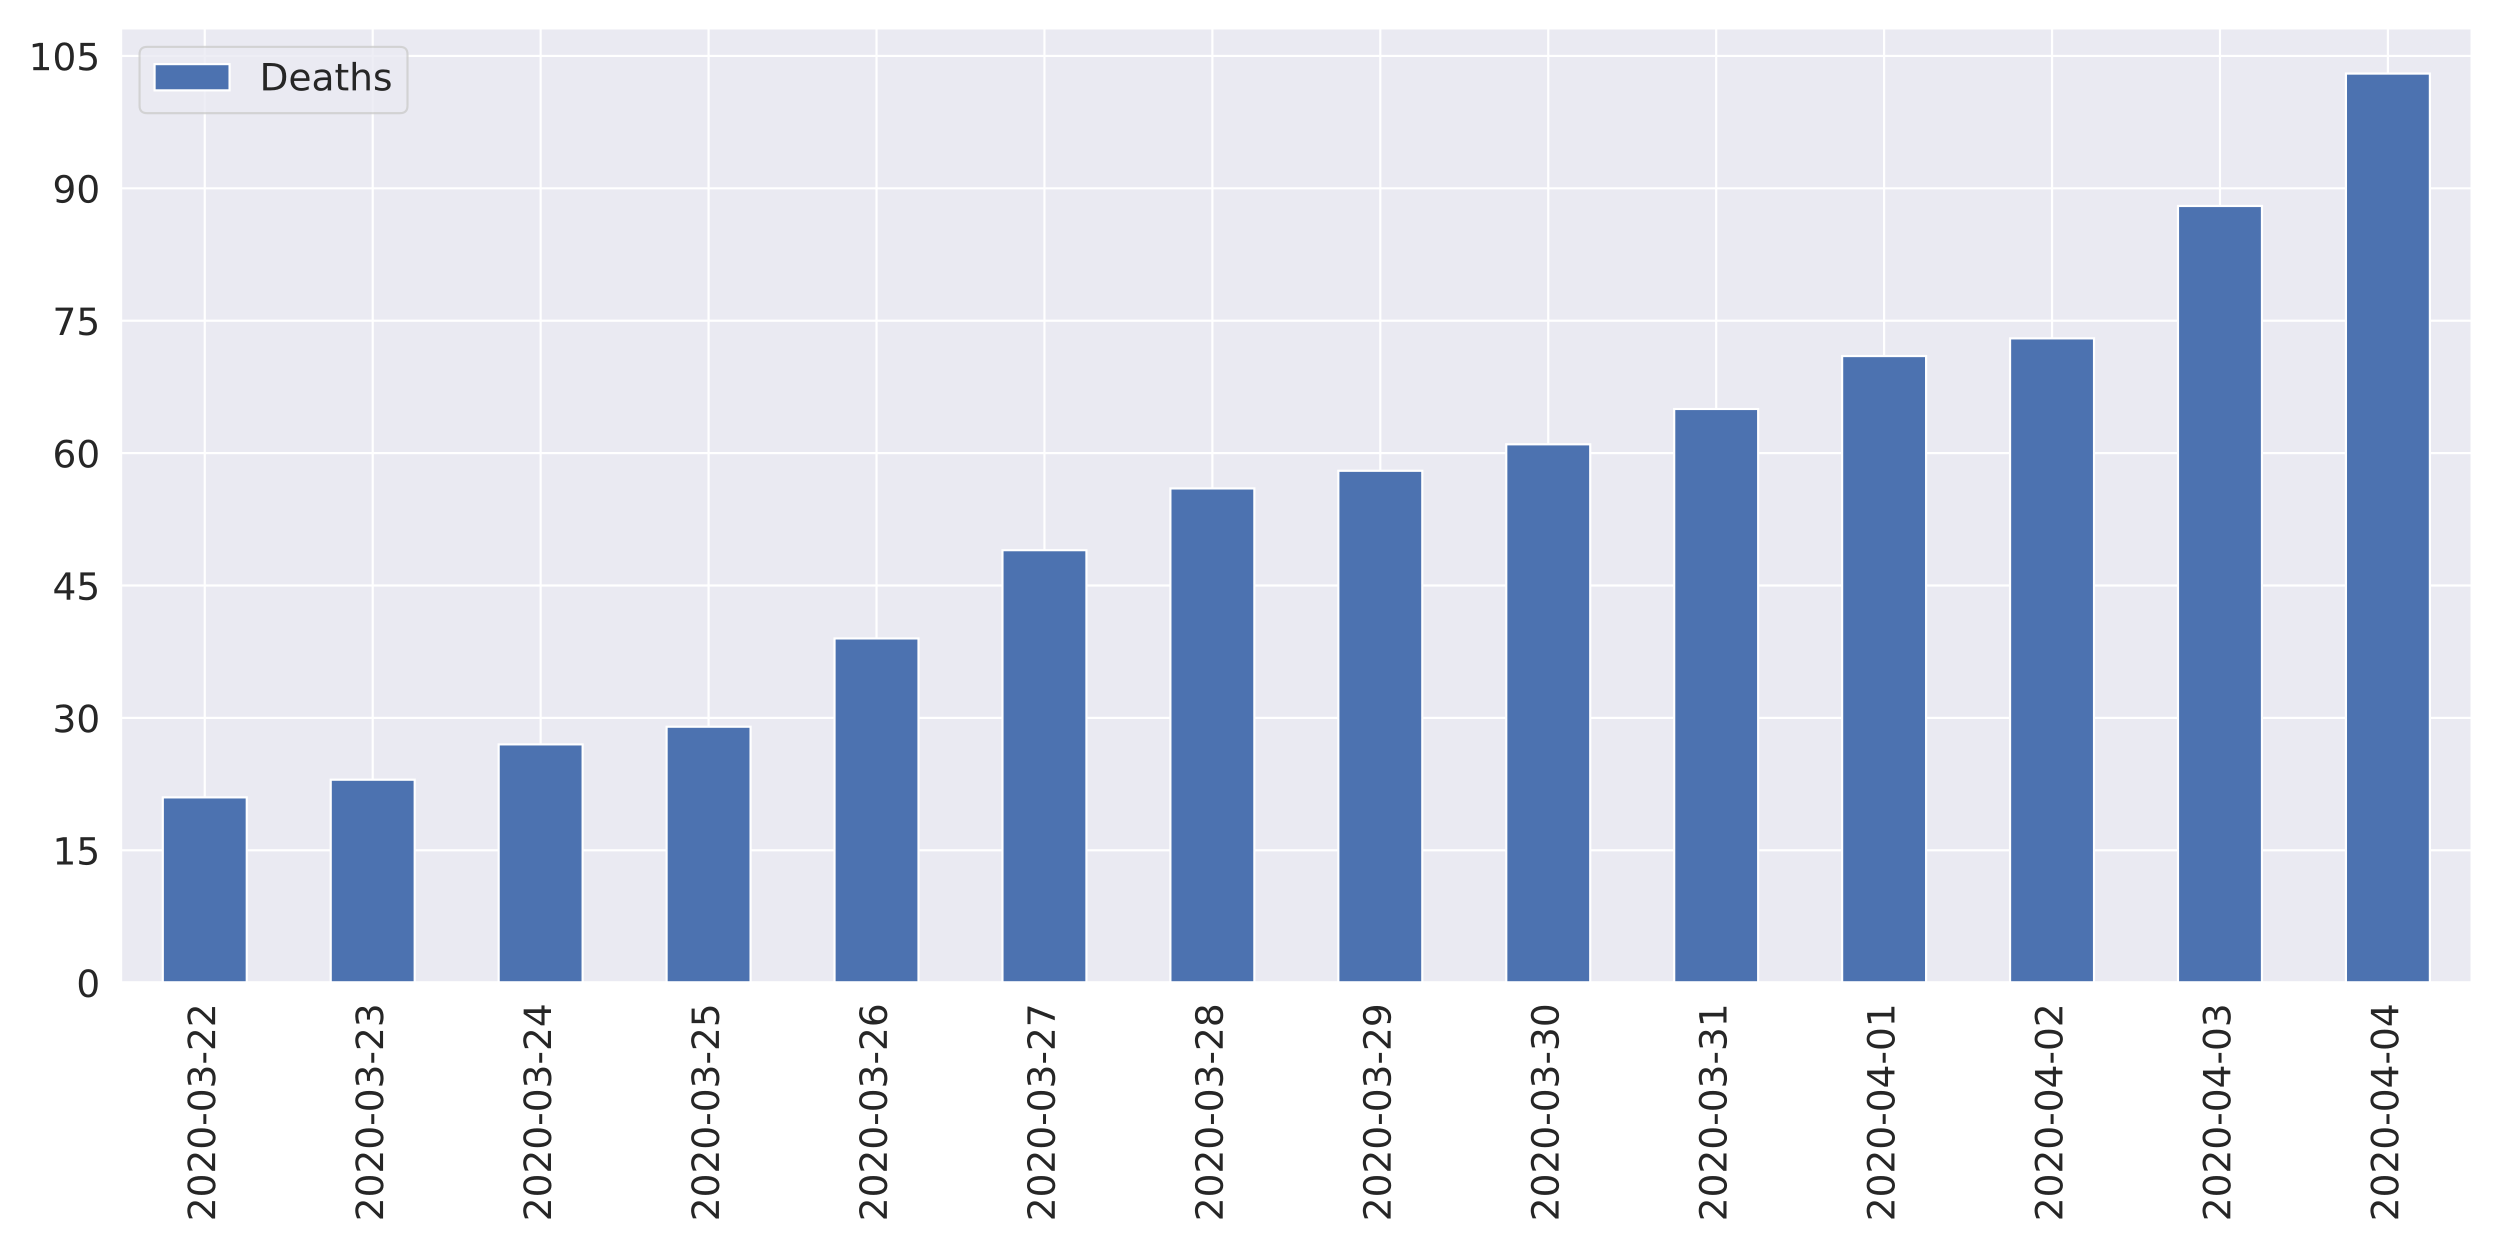
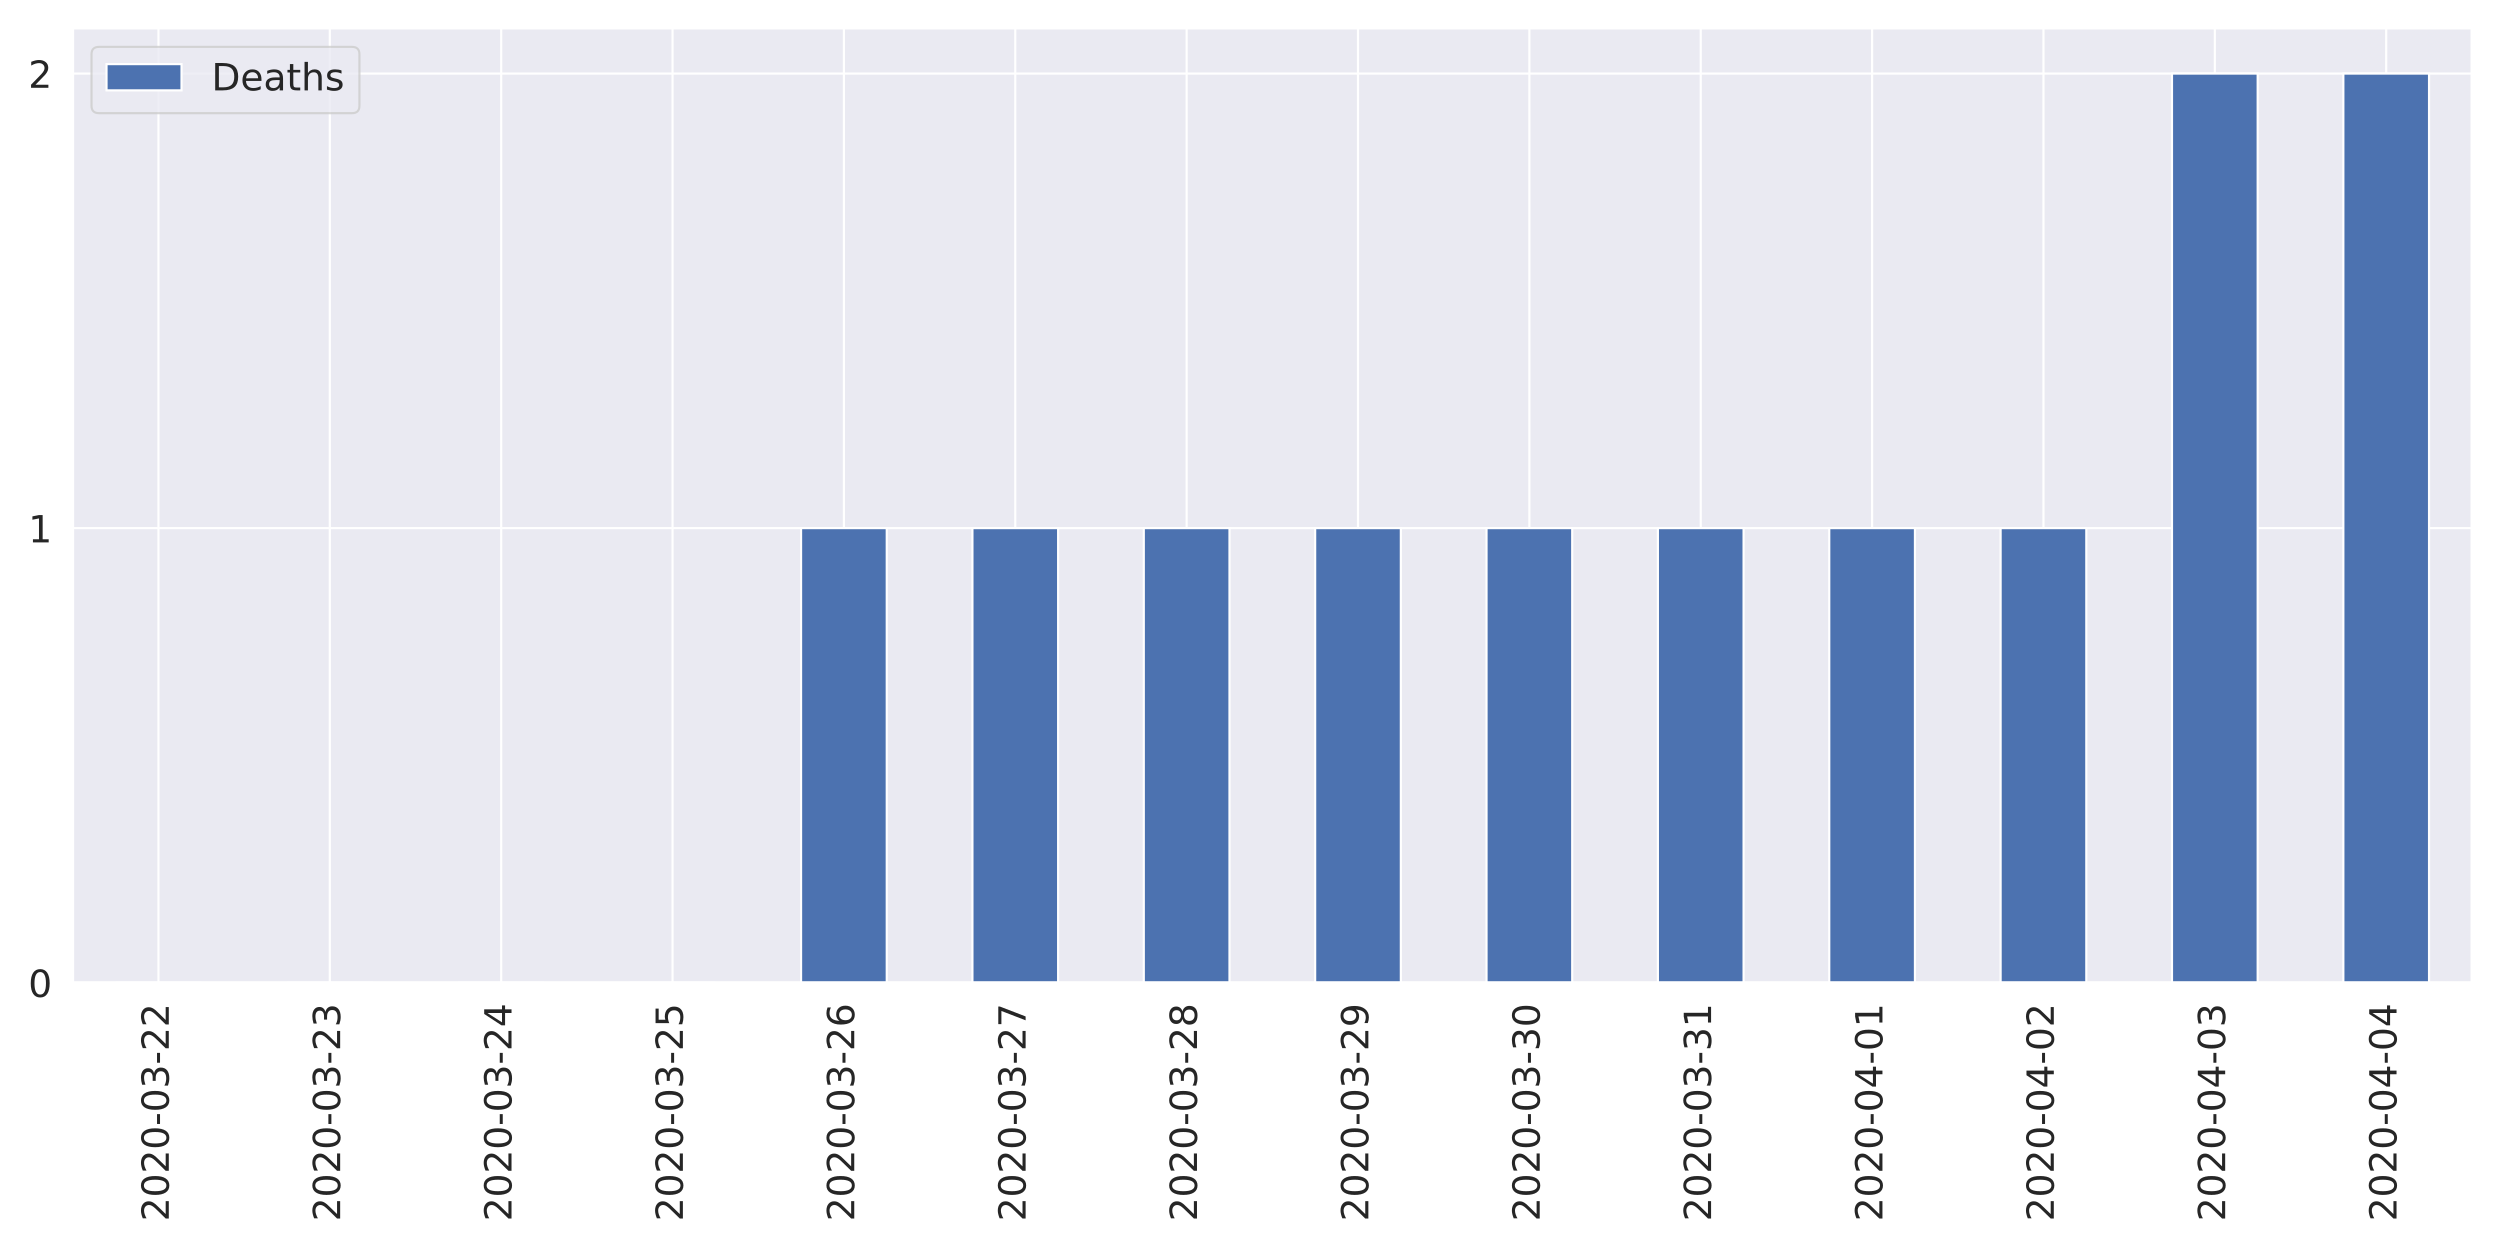
<svg xmlns="http://www.w3.org/2000/svg" xmlns:xlink="http://www.w3.org/1999/xlink" height="576pt" version="1.1" viewBox="0 0 1152 576" width="1152pt">
  <defs>
    <style type="text/css">
*{stroke-linecap:butt;stroke-linejoin:round;}
  </style>
  </defs>
  <g id="figure_1">
    <g id="patch_1">
      <path d="M 0 576  L 1152 576  L 1152 0  L 0 0  z " style="fill:#ffffff;" />
    </g>
    <g id="axes_1">
      <g id="patch_2">
-         <path d="M 55.67 452.83  L 1139.04 452.83  L 1139.04 12.96  L 55.67 12.96  z " style="fill:#eaeaf2;" />
+         <path d="M 33.53 452.83  L 1139.04 452.83  L 1139.04 12.96  L 33.53 12.96  z " style="fill:#eaeaf2;" />
      </g>
      <g id="matplotlib.axis_1">
        <g id="xtick_1">
          <g id="line2d_1">
-             <path clip-path="url(#p32ae984a57)" d="M 94.362 452.83  L 94.362 12.96  " style="fill:none;stroke:#ffffff;stroke-linecap:round;" />
+             <path clip-path="url(#pada38591d6)" d="M 73.013 452.83  L 73.013 12.96  " style="fill:none;stroke:#ffffff;stroke-linecap:round;" />
          </g>
          <g id="text_1">
            <defs>
              <path d="M 19.188 8.297  L 53.609 8.297  L 53.609 0  L 7.328 0  L 7.328 8.297  Q 12.938 14.109 22.625 23.891  Q 32.328 33.688 34.812 36.531  Q 39.547 41.844 41.422 45.531  Q 43.312 49.219 43.312 52.781  Q 43.312 58.594 39.234 62.25  Q 35.156 65.922 28.609 65.922  Q 23.969 65.922 18.812 64.312  Q 13.672 62.703 7.812 59.422  L 7.812 69.391  Q 13.766 71.781 18.938 73  Q 24.125 74.219 28.422 74.219  Q 39.75 74.219 46.484 68.547  Q 53.219 62.891 53.219 53.422  Q 53.219 48.922 51.531 44.891  Q 49.859 40.875 45.406 35.406  Q 44.188 33.984 37.641 27.219  Q 31.109 20.453 19.188 8.297  z " id="DejaVuSans-50" />
              <path d="M 31.781 66.406  Q 24.172 66.406 20.328 58.906  Q 16.5 51.422 16.5 36.375  Q 16.5 21.391 20.328 13.891  Q 24.172 6.391 31.781 6.391  Q 39.453 6.391 43.281 13.891  Q 47.125 21.391 47.125 36.375  Q 47.125 51.422 43.281 58.906  Q 39.453 66.406 31.781 66.406  z M 31.781 74.219  Q 44.047 74.219 50.516 64.516  Q 56.984 54.828 56.984 36.375  Q 56.984 17.969 50.516 8.266  Q 44.047 -1.422 31.781 -1.422  Q 19.531 -1.422 13.062 8.266  Q 6.594 17.969 6.594 36.375  Q 6.594 54.828 13.062 64.516  Q 19.531 74.219 31.781 74.219  z " id="DejaVuSans-48" />
              <path d="M 4.891 31.391  L 31.203 31.391  L 31.203 23.391  L 4.891 23.391  z " id="DejaVuSans-45" />
              <path d="M 40.578 39.312  Q 47.656 37.797 51.625 33  Q 55.609 28.219 55.609 21.188  Q 55.609 10.406 48.188 4.484  Q 40.766 -1.422 27.094 -1.422  Q 22.516 -1.422 17.656 -0.516  Q 12.797 0.391 7.625 2.203  L 7.625 11.719  Q 11.719 9.328 16.594 8.109  Q 21.484 6.891 26.812 6.891  Q 36.078 6.891 40.938 10.547  Q 45.797 14.203 45.797 21.188  Q 45.797 27.641 41.281 31.266  Q 36.766 34.906 28.719 34.906  L 20.219 34.906  L 20.219 43.016  L 29.109 43.016  Q 36.375 43.016 40.234 45.922  Q 44.094 48.828 44.094 54.297  Q 44.094 59.906 40.109 62.906  Q 36.141 65.922 28.719 65.922  Q 24.656 65.922 20.016 65.031  Q 15.375 64.156 9.812 62.312  L 9.812 71.094  Q 15.438 72.656 20.344 73.438  Q 25.25 74.219 29.594 74.219  Q 40.828 74.219 47.359 69.109  Q 53.906 64.016 53.906 55.328  Q 53.906 49.266 50.438 45.094  Q 46.969 40.922 40.578 39.312  z " id="DejaVuSans-51" />
            </defs>
-             <g style="fill:#262626;" transform="translate(99.12999 562.7538)rotate(-90)scale(0.1728 -0.1728)">
+             <g style="fill:#262626;" transform="translate(77.7807 562.7538)rotate(-90)scale(0.1728 -0.1728)">
              <use xlink:href="#DejaVuSans-50" />
              <use x="63.623" xlink:href="#DejaVuSans-48" />
              <use x="127.246" xlink:href="#DejaVuSans-50" />
              <use x="190.869" xlink:href="#DejaVuSans-48" />
              <use x="254.492" xlink:href="#DejaVuSans-45" />
              <use x="290.576" xlink:href="#DejaVuSans-48" />
              <use x="354.199" xlink:href="#DejaVuSans-51" />
              <use x="417.822" xlink:href="#DejaVuSans-45" />
              <use x="453.906" xlink:href="#DejaVuSans-50" />
              <use x="517.529" xlink:href="#DejaVuSans-50" />
            </g>
          </g>
        </g>
        <g id="xtick_2">
          <g id="line2d_2">
-             <path clip-path="url(#p32ae984a57)" d="M 171.745 452.83  L 171.745 12.96  " style="fill:none;stroke:#ffffff;stroke-linecap:round;" />
+             <path clip-path="url(#pada38591d6)" d="M 151.977 452.83  L 151.977 12.96  " style="fill:none;stroke:#ffffff;stroke-linecap:round;" />
          </g>
          <g id="text_2">
-             <g style="fill:#262626;" transform="translate(176.5136 562.7538)rotate(-90)scale(0.1728 -0.1728)">
+             <g style="fill:#262626;" transform="translate(156.7457 562.7538)rotate(-90)scale(0.1728 -0.1728)">
              <use xlink:href="#DejaVuSans-50" />
              <use x="63.623" xlink:href="#DejaVuSans-48" />
              <use x="127.246" xlink:href="#DejaVuSans-50" />
              <use x="190.869" xlink:href="#DejaVuSans-48" />
              <use x="254.492" xlink:href="#DejaVuSans-45" />
              <use x="290.576" xlink:href="#DejaVuSans-48" />
              <use x="354.199" xlink:href="#DejaVuSans-51" />
              <use x="417.822" xlink:href="#DejaVuSans-45" />
              <use x="453.906" xlink:href="#DejaVuSans-50" />
              <use x="517.529" xlink:href="#DejaVuSans-51" />
            </g>
          </g>
        </g>
        <g id="xtick_3">
          <g id="line2d_3">
-             <path clip-path="url(#p32ae984a57)" d="M 249.129 452.83  L 249.129 12.96  " style="fill:none;stroke:#ffffff;stroke-linecap:round;" />
+             <path clip-path="url(#pada38591d6)" d="M 230.942 452.83  L 230.942 12.96  " style="fill:none;stroke:#ffffff;stroke-linecap:round;" />
          </g>
          <g id="text_3">
            <defs>
              <path d="M 37.797 64.312  L 12.891 25.391  L 37.797 25.391  z M 35.203 72.906  L 47.609 72.906  L 47.609 25.391  L 58.016 25.391  L 58.016 17.188  L 47.609 17.188  L 47.609 0  L 37.797 0  L 37.797 17.188  L 4.891 17.188  L 4.891 26.703  z " id="DejaVuSans-52" />
            </defs>
-             <g style="fill:#262626;" transform="translate(253.8971 562.7538)rotate(-90)scale(0.1728 -0.1728)">
+             <g style="fill:#262626;" transform="translate(235.7107 562.7538)rotate(-90)scale(0.1728 -0.1728)">
              <use xlink:href="#DejaVuSans-50" />
              <use x="63.623" xlink:href="#DejaVuSans-48" />
              <use x="127.246" xlink:href="#DejaVuSans-50" />
              <use x="190.869" xlink:href="#DejaVuSans-48" />
              <use x="254.492" xlink:href="#DejaVuSans-45" />
              <use x="290.576" xlink:href="#DejaVuSans-48" />
              <use x="354.199" xlink:href="#DejaVuSans-51" />
              <use x="417.822" xlink:href="#DejaVuSans-45" />
              <use x="453.906" xlink:href="#DejaVuSans-50" />
              <use x="517.529" xlink:href="#DejaVuSans-52" />
            </g>
          </g>
        </g>
        <g id="xtick_4">
          <g id="line2d_4">
-             <path clip-path="url(#p32ae984a57)" d="M 326.512 452.83  L 326.512 12.96  " style="fill:none;stroke:#ffffff;stroke-linecap:round;" />
+             <path clip-path="url(#pada38591d6)" d="M 309.908 452.83  L 309.908 12.96  " style="fill:none;stroke:#ffffff;stroke-linecap:round;" />
          </g>
          <g id="text_4">
            <defs>
              <path d="M 10.797 72.906  L 49.516 72.906  L 49.516 64.594  L 19.828 64.594  L 19.828 46.734  Q 21.969 47.469 24.109 47.828  Q 26.266 48.188 28.422 48.188  Q 40.625 48.188 47.75 41.5  Q 54.891 34.812 54.891 23.391  Q 54.891 11.625 47.562 5.094  Q 40.234 -1.422 26.906 -1.422  Q 22.312 -1.422 17.547 -0.641  Q 12.797 0.141 7.719 1.703  L 7.719 11.625  Q 12.109 9.234 16.797 8.062  Q 21.484 6.891 26.703 6.891  Q 35.156 6.891 40.078 11.328  Q 45.016 15.766 45.016 23.391  Q 45.016 31 40.078 35.438  Q 35.156 39.891 26.703 39.891  Q 22.75 39.891 18.812 39.016  Q 14.891 38.141 10.797 36.281  z " id="DejaVuSans-53" />
            </defs>
-             <g style="fill:#262626;" transform="translate(331.2807 562.7538)rotate(-90)scale(0.1728 -0.1728)">
+             <g style="fill:#262626;" transform="translate(314.6757 562.7538)rotate(-90)scale(0.1728 -0.1728)">
              <use xlink:href="#DejaVuSans-50" />
              <use x="63.623" xlink:href="#DejaVuSans-48" />
              <use x="127.246" xlink:href="#DejaVuSans-50" />
              <use x="190.869" xlink:href="#DejaVuSans-48" />
              <use x="254.492" xlink:href="#DejaVuSans-45" />
              <use x="290.576" xlink:href="#DejaVuSans-48" />
              <use x="354.199" xlink:href="#DejaVuSans-51" />
              <use x="417.822" xlink:href="#DejaVuSans-45" />
              <use x="453.906" xlink:href="#DejaVuSans-50" />
              <use x="517.529" xlink:href="#DejaVuSans-53" />
            </g>
          </g>
        </g>
        <g id="xtick_5">
          <g id="line2d_5">
-             <path clip-path="url(#p32ae984a57)" d="M 403.896 452.83  L 403.896 12.96  " style="fill:none;stroke:#ffffff;stroke-linecap:round;" />
+             <path clip-path="url(#pada38591d6)" d="M 388.873 452.83  L 388.873 12.96  " style="fill:none;stroke:#ffffff;stroke-linecap:round;" />
          </g>
          <g id="text_5">
            <defs>
              <path d="M 33.016 40.375  Q 26.375 40.375 22.484 35.828  Q 18.609 31.297 18.609 23.391  Q 18.609 15.531 22.484 10.953  Q 26.375 6.391 33.016 6.391  Q 39.656 6.391 43.531 10.953  Q 47.406 15.531 47.406 23.391  Q 47.406 31.297 43.531 35.828  Q 39.656 40.375 33.016 40.375  z M 52.594 71.297  L 52.594 62.312  Q 48.875 64.062 45.094 64.984  Q 41.312 65.922 37.594 65.922  Q 27.828 65.922 22.672 59.328  Q 17.531 52.734 16.797 39.406  Q 19.672 43.656 24.016 45.922  Q 28.375 48.188 33.594 48.188  Q 44.578 48.188 50.953 41.516  Q 57.328 34.859 57.328 23.391  Q 57.328 12.156 50.688 5.359  Q 44.047 -1.422 33.016 -1.422  Q 20.359 -1.422 13.672 8.266  Q 6.984 17.969 6.984 36.375  Q 6.984 53.656 15.188 63.938  Q 23.391 74.219 37.203 74.219  Q 40.922 74.219 44.703 73.484  Q 48.484 72.75 52.594 71.297  z " id="DejaVuSans-54" />
            </defs>
-             <g style="fill:#262626;" transform="translate(408.6643 562.7538)rotate(-90)scale(0.1728 -0.1728)">
+             <g style="fill:#262626;" transform="translate(393.6407 562.7538)rotate(-90)scale(0.1728 -0.1728)">
              <use xlink:href="#DejaVuSans-50" />
              <use x="63.623" xlink:href="#DejaVuSans-48" />
              <use x="127.246" xlink:href="#DejaVuSans-50" />
              <use x="190.869" xlink:href="#DejaVuSans-48" />
              <use x="254.492" xlink:href="#DejaVuSans-45" />
              <use x="290.576" xlink:href="#DejaVuSans-48" />
              <use x="354.199" xlink:href="#DejaVuSans-51" />
              <use x="417.822" xlink:href="#DejaVuSans-45" />
              <use x="453.906" xlink:href="#DejaVuSans-50" />
              <use x="517.529" xlink:href="#DejaVuSans-54" />
            </g>
          </g>
        </g>
        <g id="xtick_6">
          <g id="line2d_6">
-             <path clip-path="url(#p32ae984a57)" d="M 481.28 452.83  L 481.28 12.96  " style="fill:none;stroke:#ffffff;stroke-linecap:round;" />
+             <path clip-path="url(#pada38591d6)" d="M 467.837 452.83  L 467.837 12.96  " style="fill:none;stroke:#ffffff;stroke-linecap:round;" />
          </g>
          <g id="text_6">
            <defs>
              <path d="M 8.203 72.906  L 55.078 72.906  L 55.078 68.703  L 28.609 0  L 18.312 0  L 43.219 64.594  L 8.203 64.594  z " id="DejaVuSans-55" />
            </defs>
-             <g style="fill:#262626;" transform="translate(486.0478 562.7538)rotate(-90)scale(0.1728 -0.1728)">
+             <g style="fill:#262626;" transform="translate(472.6057 562.7538)rotate(-90)scale(0.1728 -0.1728)">
              <use xlink:href="#DejaVuSans-50" />
              <use x="63.623" xlink:href="#DejaVuSans-48" />
              <use x="127.246" xlink:href="#DejaVuSans-50" />
              <use x="190.869" xlink:href="#DejaVuSans-48" />
              <use x="254.492" xlink:href="#DejaVuSans-45" />
              <use x="290.576" xlink:href="#DejaVuSans-48" />
              <use x="354.199" xlink:href="#DejaVuSans-51" />
              <use x="417.822" xlink:href="#DejaVuSans-45" />
              <use x="453.906" xlink:href="#DejaVuSans-50" />
              <use x="517.529" xlink:href="#DejaVuSans-55" />
            </g>
          </g>
        </g>
        <g id="xtick_7">
          <g id="line2d_7">
-             <path clip-path="url(#p32ae984a57)" d="M 558.663 452.83  L 558.663 12.96  " style="fill:none;stroke:#ffffff;stroke-linecap:round;" />
+             <path clip-path="url(#pada38591d6)" d="M 546.803 452.83  L 546.803 12.96  " style="fill:none;stroke:#ffffff;stroke-linecap:round;" />
          </g>
          <g id="text_7">
            <defs>
              <path d="M 31.781 34.625  Q 24.75 34.625 20.719 30.859  Q 16.703 27.094 16.703 20.516  Q 16.703 13.922 20.719 10.156  Q 24.75 6.391 31.781 6.391  Q 38.812 6.391 42.859 10.172  Q 46.922 13.969 46.922 20.516  Q 46.922 27.094 42.891 30.859  Q 38.875 34.625 31.781 34.625  z M 21.922 38.812  Q 15.578 40.375 12.031 44.719  Q 8.5 49.078 8.5 55.328  Q 8.5 64.062 14.719 69.141  Q 20.953 74.219 31.781 74.219  Q 42.672 74.219 48.875 69.141  Q 55.078 64.062 55.078 55.328  Q 55.078 49.078 51.531 44.719  Q 48 40.375 41.703 38.812  Q 48.828 37.156 52.797 32.312  Q 56.781 27.484 56.781 20.516  Q 56.781 9.906 50.312 4.234  Q 43.844 -1.422 31.781 -1.422  Q 19.734 -1.422 13.25 4.234  Q 6.781 9.906 6.781 20.516  Q 6.781 27.484 10.781 32.312  Q 14.797 37.156 21.922 38.812  z M 18.312 54.391  Q 18.312 48.734 21.844 45.562  Q 25.391 42.391 31.781 42.391  Q 38.141 42.391 41.719 45.562  Q 45.312 48.734 45.312 54.391  Q 45.312 60.062 41.719 63.234  Q 38.141 66.406 31.781 66.406  Q 25.391 66.406 21.844 63.234  Q 18.312 60.062 18.312 54.391  z " id="DejaVuSans-56" />
            </defs>
-             <g style="fill:#262626;" transform="translate(563.4314 562.7538)rotate(-90)scale(0.1728 -0.1728)">
+             <g style="fill:#262626;" transform="translate(551.5707 562.7538)rotate(-90)scale(0.1728 -0.1728)">
              <use xlink:href="#DejaVuSans-50" />
              <use x="63.623" xlink:href="#DejaVuSans-48" />
              <use x="127.246" xlink:href="#DejaVuSans-50" />
              <use x="190.869" xlink:href="#DejaVuSans-48" />
              <use x="254.492" xlink:href="#DejaVuSans-45" />
              <use x="290.576" xlink:href="#DejaVuSans-48" />
              <use x="354.199" xlink:href="#DejaVuSans-51" />
              <use x="417.822" xlink:href="#DejaVuSans-45" />
              <use x="453.906" xlink:href="#DejaVuSans-50" />
              <use x="517.529" xlink:href="#DejaVuSans-56" />
            </g>
          </g>
        </g>
        <g id="xtick_8">
          <g id="line2d_8">
-             <path clip-path="url(#p32ae984a57)" d="M 636.047 452.83  L 636.047 12.96  " style="fill:none;stroke:#ffffff;stroke-linecap:round;" />
+             <path clip-path="url(#pada38591d6)" d="M 625.768 452.83  L 625.768 12.96  " style="fill:none;stroke:#ffffff;stroke-linecap:round;" />
          </g>
          <g id="text_8">
            <defs>
              <path d="M 10.984 1.516  L 10.984 10.5  Q 14.703 8.734 18.5 7.812  Q 22.312 6.891 25.984 6.891  Q 35.75 6.891 40.891 13.453  Q 46.047 20.016 46.781 33.406  Q 43.953 29.203 39.594 26.953  Q 35.25 24.703 29.984 24.703  Q 19.047 24.703 12.672 31.312  Q 6.297 37.938 6.297 49.422  Q 6.297 60.641 12.938 67.422  Q 19.578 74.219 30.609 74.219  Q 43.266 74.219 49.922 64.516  Q 56.594 54.828 56.594 36.375  Q 56.594 19.141 48.406 8.859  Q 40.234 -1.422 26.422 -1.422  Q 22.703 -1.422 18.891 -0.688  Q 15.094 0.047 10.984 1.516  z M 30.609 32.422  Q 37.25 32.422 41.125 36.953  Q 45.016 41.5 45.016 49.422  Q 45.016 57.281 41.125 61.844  Q 37.25 66.406 30.609 66.406  Q 23.969 66.406 20.094 61.844  Q 16.219 57.281 16.219 49.422  Q 16.219 41.5 20.094 36.953  Q 23.969 32.422 30.609 32.422  z " id="DejaVuSans-57" />
            </defs>
-             <g style="fill:#262626;" transform="translate(640.815 562.7538)rotate(-90)scale(0.1728 -0.1728)">
+             <g style="fill:#262626;" transform="translate(630.5357 562.7538)rotate(-90)scale(0.1728 -0.1728)">
              <use xlink:href="#DejaVuSans-50" />
              <use x="63.623" xlink:href="#DejaVuSans-48" />
              <use x="127.246" xlink:href="#DejaVuSans-50" />
              <use x="190.869" xlink:href="#DejaVuSans-48" />
              <use x="254.492" xlink:href="#DejaVuSans-45" />
              <use x="290.576" xlink:href="#DejaVuSans-48" />
              <use x="354.199" xlink:href="#DejaVuSans-51" />
              <use x="417.822" xlink:href="#DejaVuSans-45" />
              <use x="453.906" xlink:href="#DejaVuSans-50" />
              <use x="517.529" xlink:href="#DejaVuSans-57" />
            </g>
          </g>
        </g>
        <g id="xtick_9">
          <g id="line2d_9">
-             <path clip-path="url(#p32ae984a57)" d="M 713.43 452.83  L 713.43 12.96  " style="fill:none;stroke:#ffffff;stroke-linecap:round;" />
+             <path clip-path="url(#pada38591d6)" d="M 704.732 452.83  L 704.732 12.96  " style="fill:none;stroke:#ffffff;stroke-linecap:round;" />
          </g>
          <g id="text_9">
-             <g style="fill:#262626;" transform="translate(718.1986 562.7538)rotate(-90)scale(0.1728 -0.1728)">
+             <g style="fill:#262626;" transform="translate(709.5007 562.7538)rotate(-90)scale(0.1728 -0.1728)">
              <use xlink:href="#DejaVuSans-50" />
              <use x="63.623" xlink:href="#DejaVuSans-48" />
              <use x="127.246" xlink:href="#DejaVuSans-50" />
              <use x="190.869" xlink:href="#DejaVuSans-48" />
              <use x="254.492" xlink:href="#DejaVuSans-45" />
              <use x="290.576" xlink:href="#DejaVuSans-48" />
              <use x="354.199" xlink:href="#DejaVuSans-51" />
              <use x="417.822" xlink:href="#DejaVuSans-45" />
              <use x="453.906" xlink:href="#DejaVuSans-51" />
              <use x="517.529" xlink:href="#DejaVuSans-48" />
            </g>
          </g>
        </g>
        <g id="xtick_10">
          <g id="line2d_10">
-             <path clip-path="url(#p32ae984a57)" d="M 790.814 452.83  L 790.814 12.96  " style="fill:none;stroke:#ffffff;stroke-linecap:round;" />
+             <path clip-path="url(#pada38591d6)" d="M 783.697 452.83  L 783.697 12.96  " style="fill:none;stroke:#ffffff;stroke-linecap:round;" />
          </g>
          <g id="text_10">
            <defs>
              <path d="M 12.406 8.297  L 28.516 8.297  L 28.516 63.922  L 10.984 60.406  L 10.984 69.391  L 28.422 72.906  L 38.281 72.906  L 38.281 8.297  L 54.391 8.297  L 54.391 0  L 12.406 0  z " id="DejaVuSans-49" />
            </defs>
-             <g style="fill:#262626;" transform="translate(795.5821 562.7538)rotate(-90)scale(0.1728 -0.1728)">
+             <g style="fill:#262626;" transform="translate(788.4657 562.7538)rotate(-90)scale(0.1728 -0.1728)">
              <use xlink:href="#DejaVuSans-50" />
              <use x="63.623" xlink:href="#DejaVuSans-48" />
              <use x="127.246" xlink:href="#DejaVuSans-50" />
              <use x="190.869" xlink:href="#DejaVuSans-48" />
              <use x="254.492" xlink:href="#DejaVuSans-45" />
              <use x="290.576" xlink:href="#DejaVuSans-48" />
              <use x="354.199" xlink:href="#DejaVuSans-51" />
              <use x="417.822" xlink:href="#DejaVuSans-45" />
              <use x="453.906" xlink:href="#DejaVuSans-51" />
              <use x="517.529" xlink:href="#DejaVuSans-49" />
            </g>
          </g>
        </g>
        <g id="xtick_11">
          <g id="line2d_11">
-             <path clip-path="url(#p32ae984a57)" d="M 868.197 452.83  L 868.197 12.96  " style="fill:none;stroke:#ffffff;stroke-linecap:round;" />
+             <path clip-path="url(#pada38591d6)" d="M 862.663 452.83  L 862.663 12.96  " style="fill:none;stroke:#ffffff;stroke-linecap:round;" />
          </g>
          <g id="text_11">
-             <g style="fill:#262626;" transform="translate(872.9657 562.7538)rotate(-90)scale(0.1728 -0.1728)">
+             <g style="fill:#262626;" transform="translate(867.4307 562.7538)rotate(-90)scale(0.1728 -0.1728)">
              <use xlink:href="#DejaVuSans-50" />
              <use x="63.623" xlink:href="#DejaVuSans-48" />
              <use x="127.246" xlink:href="#DejaVuSans-50" />
              <use x="190.869" xlink:href="#DejaVuSans-48" />
              <use x="254.492" xlink:href="#DejaVuSans-45" />
              <use x="290.576" xlink:href="#DejaVuSans-48" />
              <use x="354.199" xlink:href="#DejaVuSans-52" />
              <use x="417.822" xlink:href="#DejaVuSans-45" />
              <use x="453.906" xlink:href="#DejaVuSans-48" />
              <use x="517.529" xlink:href="#DejaVuSans-49" />
            </g>
          </g>
        </g>
        <g id="xtick_12">
          <g id="line2d_12">
-             <path clip-path="url(#p32ae984a57)" d="M 945.581 452.83  L 945.581 12.96  " style="fill:none;stroke:#ffffff;stroke-linecap:round;" />
+             <path clip-path="url(#pada38591d6)" d="M 941.628 452.83  L 941.628 12.96  " style="fill:none;stroke:#ffffff;stroke-linecap:round;" />
          </g>
          <g id="text_12">
-             <g style="fill:#262626;" transform="translate(950.3493 562.7538)rotate(-90)scale(0.1728 -0.1728)">
+             <g style="fill:#262626;" transform="translate(946.3957 562.7538)rotate(-90)scale(0.1728 -0.1728)">
              <use xlink:href="#DejaVuSans-50" />
              <use x="63.623" xlink:href="#DejaVuSans-48" />
              <use x="127.246" xlink:href="#DejaVuSans-50" />
              <use x="190.869" xlink:href="#DejaVuSans-48" />
              <use x="254.492" xlink:href="#DejaVuSans-45" />
              <use x="290.576" xlink:href="#DejaVuSans-48" />
              <use x="354.199" xlink:href="#DejaVuSans-52" />
              <use x="417.822" xlink:href="#DejaVuSans-45" />
              <use x="453.906" xlink:href="#DejaVuSans-48" />
              <use x="517.529" xlink:href="#DejaVuSans-50" />
            </g>
          </g>
        </g>
        <g id="xtick_13">
          <g id="line2d_13">
-             <path clip-path="url(#p32ae984a57)" d="M 1022.965 452.83  L 1022.965 12.96  " style="fill:none;stroke:#ffffff;stroke-linecap:round;" />
+             <path clip-path="url(#pada38591d6)" d="M 1020.592 452.83  L 1020.592 12.96  " style="fill:none;stroke:#ffffff;stroke-linecap:round;" />
          </g>
          <g id="text_13">
-             <g style="fill:#262626;" transform="translate(1027.733 562.7538)rotate(-90)scale(0.1728 -0.1728)">
+             <g style="fill:#262626;" transform="translate(1025.361 562.7538)rotate(-90)scale(0.1728 -0.1728)">
              <use xlink:href="#DejaVuSans-50" />
              <use x="63.623" xlink:href="#DejaVuSans-48" />
              <use x="127.246" xlink:href="#DejaVuSans-50" />
              <use x="190.869" xlink:href="#DejaVuSans-48" />
              <use x="254.492" xlink:href="#DejaVuSans-45" />
              <use x="290.576" xlink:href="#DejaVuSans-48" />
              <use x="354.199" xlink:href="#DejaVuSans-52" />
              <use x="417.822" xlink:href="#DejaVuSans-45" />
              <use x="453.906" xlink:href="#DejaVuSans-48" />
              <use x="517.529" xlink:href="#DejaVuSans-51" />
            </g>
          </g>
        </g>
        <g id="xtick_14">
          <g id="line2d_14">
-             <path clip-path="url(#p32ae984a57)" d="M 1100.348 452.83  L 1100.348 12.96  " style="fill:none;stroke:#ffffff;stroke-linecap:round;" />
+             <path clip-path="url(#pada38591d6)" d="M 1099.557 452.83  L 1099.557 12.96  " style="fill:none;stroke:#ffffff;stroke-linecap:round;" />
          </g>
          <g id="text_14">
-             <g style="fill:#262626;" transform="translate(1105.116 562.7538)rotate(-90)scale(0.1728 -0.1728)">
+             <g style="fill:#262626;" transform="translate(1104.326 562.7538)rotate(-90)scale(0.1728 -0.1728)">
              <use xlink:href="#DejaVuSans-50" />
              <use x="63.623" xlink:href="#DejaVuSans-48" />
              <use x="127.246" xlink:href="#DejaVuSans-50" />
              <use x="190.869" xlink:href="#DejaVuSans-48" />
              <use x="254.492" xlink:href="#DejaVuSans-45" />
              <use x="290.576" xlink:href="#DejaVuSans-48" />
              <use x="354.199" xlink:href="#DejaVuSans-52" />
              <use x="417.822" xlink:href="#DejaVuSans-45" />
              <use x="453.906" xlink:href="#DejaVuSans-48" />
              <use x="517.529" xlink:href="#DejaVuSans-52" />
            </g>
          </g>
        </g>
      </g>
      <g id="matplotlib.axis_2">
        <g id="ytick_1">
          <g id="line2d_15">
-             <path clip-path="url(#p32ae984a57)" d="M 55.67 452.83  L 1139.04 452.83  " style="fill:none;stroke:#ffffff;stroke-linecap:round;" />
+             <path clip-path="url(#pada38591d6)" d="M 33.53 452.83  L 1139.04 452.83  " style="fill:none;stroke:#ffffff;stroke-linecap:round;" />
          </g>
          <g id="text_15">
-             <g style="fill:#262626;" transform="translate(35.1756 459.3951)scale(0.1728 -0.1728)">
+             <g style="fill:#262626;" transform="translate(13.0356 459.3951)scale(0.1728 -0.1728)">
              <use xlink:href="#DejaVuSans-48" />
            </g>
          </g>
        </g>
        <g id="ytick_2">
          <g id="line2d_16">
-             <path clip-path="url(#p32ae984a57)" d="M 55.67 391.822  L 1139.04 391.822  " style="fill:none;stroke:#ffffff;stroke-linecap:round;" />
+             <path clip-path="url(#pada38591d6)" d="M 33.53 243.368  L 1139.04 243.368  " style="fill:none;stroke:#ffffff;stroke-linecap:round;" />
          </g>
          <g id="text_16">
-             <g style="fill:#262626;" transform="translate(24.1812 398.3867)scale(0.1728 -0.1728)">
+             <g style="fill:#262626;" transform="translate(13.0356 249.9331)scale(0.1728 -0.1728)">
              <use xlink:href="#DejaVuSans-49" />
-               <use x="63.623" xlink:href="#DejaVuSans-53" />
            </g>
          </g>
        </g>
        <g id="ytick_3">
          <g id="line2d_17">
-             <path clip-path="url(#p32ae984a57)" d="M 55.67 330.813  L 1139.04 330.813  " style="fill:none;stroke:#ffffff;stroke-linecap:round;" />
+             <path clip-path="url(#pada38591d6)" d="M 33.53 33.906  L 1139.04 33.906  " style="fill:none;stroke:#ffffff;stroke-linecap:round;" />
          </g>
          <g id="text_17">
-             <g style="fill:#262626;" transform="translate(24.1812 337.3784)scale(0.1728 -0.1728)">
-               <use xlink:href="#DejaVuSans-51" />
-               <use x="63.623" xlink:href="#DejaVuSans-48" />
-             </g>
-           </g>
-         </g>
-         <g id="ytick_4">
-           <g id="line2d_18">
-             <path clip-path="url(#p32ae984a57)" d="M 55.67 269.805  L 1139.04 269.805  " style="fill:none;stroke:#ffffff;stroke-linecap:round;" />
-           </g>
-           <g id="text_18">
-             <g style="fill:#262626;" transform="translate(24.1812 276.3701)scale(0.1728 -0.1728)">
-               <use xlink:href="#DejaVuSans-52" />
-               <use x="63.623" xlink:href="#DejaVuSans-53" />
-             </g>
-           </g>
-         </g>
-         <g id="ytick_5">
-           <g id="line2d_19">
-             <path clip-path="url(#p32ae984a57)" d="M 55.67 208.797  L 1139.04 208.797  " style="fill:none;stroke:#ffffff;stroke-linecap:round;" />
-           </g>
-           <g id="text_19">
-             <g style="fill:#262626;" transform="translate(24.1812 215.3618)scale(0.1728 -0.1728)">
-               <use xlink:href="#DejaVuSans-54" />
-               <use x="63.623" xlink:href="#DejaVuSans-48" />
-             </g>
-           </g>
-         </g>
-         <g id="ytick_6">
-           <g id="line2d_20">
-             <path clip-path="url(#p32ae984a57)" d="M 55.67 147.788  L 1139.04 147.788  " style="fill:none;stroke:#ffffff;stroke-linecap:round;" />
-           </g>
-           <g id="text_20">
-             <g style="fill:#262626;" transform="translate(24.1812 154.3534)scale(0.1728 -0.1728)">
-               <use xlink:href="#DejaVuSans-55" />
-               <use x="63.623" xlink:href="#DejaVuSans-53" />
-             </g>
-           </g>
-         </g>
-         <g id="ytick_7">
-           <g id="line2d_21">
-             <path clip-path="url(#p32ae984a57)" d="M 55.67 86.78  L 1139.04 86.78  " style="fill:none;stroke:#ffffff;stroke-linecap:round;" />
-           </g>
-           <g id="text_21">
-             <g style="fill:#262626;" transform="translate(24.1812 93.34512)scale(0.1728 -0.1728)">
-               <use xlink:href="#DejaVuSans-57" />
-               <use x="63.623" xlink:href="#DejaVuSans-48" />
-             </g>
-           </g>
-         </g>
-         <g id="ytick_8">
-           <g id="line2d_22">
-             <path clip-path="url(#p32ae984a57)" d="M 55.67 25.772  L 1139.04 25.772  " style="fill:none;stroke:#ffffff;stroke-linecap:round;" />
-           </g>
-           <g id="text_22">
-             <g style="fill:#262626;" transform="translate(13.1868 32.3368)scale(0.1728 -0.1728)">
-               <use xlink:href="#DejaVuSans-49" />
-               <use x="63.623" xlink:href="#DejaVuSans-48" />
-               <use x="127.246" xlink:href="#DejaVuSans-53" />
+             <g style="fill:#262626;" transform="translate(13.0356 40.47124)scale(0.1728 -0.1728)">
+               <use xlink:href="#DejaVuSans-50" />
            </g>
          </g>
        </g>
      </g>
      <g id="patch_3">
-         <path clip-path="url(#p32ae984a57)" d="M 75.016 452.83  L 113.708 452.83  L 113.708 367.418  L 75.016 367.418  z " style="fill:#4c72b0;stroke:#ffffff;stroke-linejoin:miter;" />
+         <path clip-path="url(#pada38591d6)" d="M 53.271 452.83  L 92.754 452.83  L 92.754 452.83  L 53.271 452.83  z " style="fill:#4c72b0;stroke:#ffffff;stroke-linejoin:miter;" />
      </g>
      <g id="patch_4">
-         <path clip-path="url(#p32ae984a57)" d="M 152.399 452.83  L 191.091 452.83  L 191.091 359.284  L 152.399 359.284  z " style="fill:#4c72b0;stroke:#ffffff;stroke-linejoin:miter;" />
+         <path clip-path="url(#pada38591d6)" d="M 132.236 452.83  L 171.719 452.83  L 171.719 452.83  L 132.236 452.83  z " style="fill:#4c72b0;stroke:#ffffff;stroke-linejoin:miter;" />
      </g>
      <g id="patch_5">
-         <path clip-path="url(#p32ae984a57)" d="M 229.783 452.83  L 268.475 452.83  L 268.475 343.015  L 229.783 343.015  z " style="fill:#4c72b0;stroke:#ffffff;stroke-linejoin:miter;" />
+         <path clip-path="url(#pada38591d6)" d="M 211.201 452.83  L 250.684 452.83  L 250.684 452.83  L 211.201 452.83  z " style="fill:#4c72b0;stroke:#ffffff;stroke-linejoin:miter;" />
      </g>
      <g id="patch_6">
-         <path clip-path="url(#p32ae984a57)" d="M 307.167 452.83  L 345.858 452.83  L 345.858 334.881  L 307.167 334.881  z " style="fill:#4c72b0;stroke:#ffffff;stroke-linejoin:miter;" />
+         <path clip-path="url(#pada38591d6)" d="M 290.166 452.83  L 329.649 452.83  L 329.649 452.83  L 290.166 452.83  z " style="fill:#4c72b0;stroke:#ffffff;stroke-linejoin:miter;" />
      </g>
      <g id="patch_7">
-         <path clip-path="url(#p32ae984a57)" d="M 384.55 452.83  L 423.242 452.83  L 423.242 294.208  L 384.55 294.208  z " style="fill:#4c72b0;stroke:#ffffff;stroke-linejoin:miter;" />
+         <path clip-path="url(#pada38591d6)" d="M 369.131 452.83  L 408.614 452.83  L 408.614 243.368  L 369.131 243.368  z " style="fill:#4c72b0;stroke:#ffffff;stroke-linejoin:miter;" />
      </g>
      <g id="patch_8">
-         <path clip-path="url(#p32ae984a57)" d="M 461.934 452.83  L 500.626 452.83  L 500.626 253.536  L 461.934 253.536  z " style="fill:#4c72b0;stroke:#ffffff;stroke-linejoin:miter;" />
+         <path clip-path="url(#pada38591d6)" d="M 448.096 452.83  L 487.579 452.83  L 487.579 243.368  L 448.096 243.368  z " style="fill:#4c72b0;stroke:#ffffff;stroke-linejoin:miter;" />
      </g>
      <g id="patch_9">
-         <path clip-path="url(#p32ae984a57)" d="M 539.317 452.83  L 578.009 452.83  L 578.009 225.066  L 539.317 225.066  z " style="fill:#4c72b0;stroke:#ffffff;stroke-linejoin:miter;" />
+         <path clip-path="url(#pada38591d6)" d="M 527.061 452.83  L 566.544 452.83  L 566.544 243.368  L 527.061 243.368  z " style="fill:#4c72b0;stroke:#ffffff;stroke-linejoin:miter;" />
      </g>
      <g id="patch_10">
-         <path clip-path="url(#p32ae984a57)" d="M 616.701 452.83  L 655.393 452.83  L 655.393 216.931  L 616.701 216.931  z " style="fill:#4c72b0;stroke:#ffffff;stroke-linejoin:miter;" />
+         <path clip-path="url(#pada38591d6)" d="M 606.026 452.83  L 645.509 452.83  L 645.509 243.368  L 606.026 243.368  z " style="fill:#4c72b0;stroke:#ffffff;stroke-linejoin:miter;" />
      </g>
      <g id="patch_11">
-         <path clip-path="url(#p32ae984a57)" d="M 694.084 452.83  L 732.776 452.83  L 732.776 204.729  L 694.084 204.729  z " style="fill:#4c72b0;stroke:#ffffff;stroke-linejoin:miter;" />
+         <path clip-path="url(#pada38591d6)" d="M 684.991 452.83  L 724.474 452.83  L 724.474 243.368  L 684.991 243.368  z " style="fill:#4c72b0;stroke:#ffffff;stroke-linejoin:miter;" />
      </g>
      <g id="patch_12">
-         <path clip-path="url(#p32ae984a57)" d="M 771.468 452.83  L 810.16 452.83  L 810.16 188.461  L 771.468 188.461  z " style="fill:#4c72b0;stroke:#ffffff;stroke-linejoin:miter;" />
+         <path clip-path="url(#pada38591d6)" d="M 763.956 452.83  L 803.439 452.83  L 803.439 243.368  L 763.956 243.368  z " style="fill:#4c72b0;stroke:#ffffff;stroke-linejoin:miter;" />
      </g>
      <g id="patch_13">
-         <path clip-path="url(#p32ae984a57)" d="M 848.852 452.83  L 887.543 452.83  L 887.543 164.057  L 848.852 164.057  z " style="fill:#4c72b0;stroke:#ffffff;stroke-linejoin:miter;" />
+         <path clip-path="url(#pada38591d6)" d="M 842.921 452.83  L 882.404 452.83  L 882.404 243.368  L 842.921 243.368  z " style="fill:#4c72b0;stroke:#ffffff;stroke-linejoin:miter;" />
      </g>
      <g id="patch_14">
-         <path clip-path="url(#p32ae984a57)" d="M 926.235 452.83  L 964.927 452.83  L 964.927 155.923  L 926.235 155.923  z " style="fill:#4c72b0;stroke:#ffffff;stroke-linejoin:miter;" />
+         <path clip-path="url(#pada38591d6)" d="M 921.886 452.83  L 961.369 452.83  L 961.369 243.368  L 921.886 243.368  z " style="fill:#4c72b0;stroke:#ffffff;stroke-linejoin:miter;" />
      </g>
      <g id="patch_15">
-         <path clip-path="url(#p32ae984a57)" d="M 1003.619 452.83  L 1042.311 452.83  L 1042.311 94.915  L 1003.619 94.915  z " style="fill:#4c72b0;stroke:#ffffff;stroke-linejoin:miter;" />
+         <path clip-path="url(#pada38591d6)" d="M 1000.851 452.83  L 1040.334 452.83  L 1040.334 33.906  L 1000.851 33.906  z " style="fill:#4c72b0;stroke:#ffffff;stroke-linejoin:miter;" />
      </g>
      <g id="patch_16">
-         <path clip-path="url(#p32ae984a57)" d="M 1081.002 452.83  L 1119.694 452.83  L 1119.694 33.906  L 1081.002 33.906  z " style="fill:#4c72b0;stroke:#ffffff;stroke-linejoin:miter;" />
+         <path clip-path="url(#pada38591d6)" d="M 1079.816 452.83  L 1119.299 452.83  L 1119.299 33.906  L 1079.816 33.906  z " style="fill:#4c72b0;stroke:#ffffff;stroke-linejoin:miter;" />
      </g>
      <g id="patch_17">
-         <path d="M 55.67 452.83  L 55.67 12.96  " style="fill:none;stroke:#ffffff;stroke-linecap:square;stroke-linejoin:miter;stroke-width:1.25;" />
+         <path d="M 33.53 452.83  L 33.53 12.96  " style="fill:none;stroke:#ffffff;stroke-linecap:square;stroke-linejoin:miter;stroke-width:1.25;" />
      </g>
      <g id="patch_18">
        <path d="M 1139.04 452.83  L 1139.04 12.96  " style="fill:none;stroke:#ffffff;stroke-linecap:square;stroke-linejoin:miter;stroke-width:1.25;" />
      </g>
      <g id="patch_19">
-         <path d="M 55.67 452.83  L 1139.04 452.83  " style="fill:none;stroke:#ffffff;stroke-linecap:square;stroke-linejoin:miter;stroke-width:1.25;" />
+         <path d="M 33.53 452.83  L 1139.04 452.83  " style="fill:none;stroke:#ffffff;stroke-linecap:square;stroke-linejoin:miter;stroke-width:1.25;" />
      </g>
      <g id="patch_20">
-         <path d="M 55.67 12.96  L 1139.04 12.96  " style="fill:none;stroke:#ffffff;stroke-linecap:square;stroke-linejoin:miter;stroke-width:1.25;" />
+         <path d="M 33.53 12.96  L 1139.04 12.96  " style="fill:none;stroke:#ffffff;stroke-linecap:square;stroke-linejoin:miter;stroke-width:1.25;" />
      </g>
      <g id="legend_1">
        <g id="patch_21">
-           <path d="M 67.766 52.148  L 184.317 52.148  Q 187.773 52.148 187.773 48.692  L 187.773 25.056  Q 187.773 21.6 184.317 21.6  L 67.766 21.6  Q 64.31 21.6 64.31 25.056  L 64.31 48.692  Q 64.31 52.148 67.766 52.148  z " style="fill:#eaeaf2;opacity:0.8;stroke:#cccccc;stroke-linejoin:miter;" />
+           <path d="M 45.626 52.148  L 162.177 52.148  Q 165.633 52.148 165.633 48.692  L 165.633 25.056  Q 165.633 21.6 162.177 21.6  L 45.626 21.6  Q 42.17 21.6 42.17 25.056  L 42.17 48.692  Q 42.17 52.148 45.626 52.148  z " style="fill:#eaeaf2;opacity:0.8;stroke:#cccccc;stroke-linejoin:miter;" />
        </g>
        <g id="patch_22">
-           <path d="M 71.222 41.642  L 105.782 41.642  L 105.782 29.546  L 71.222 29.546  z " style="fill:#4c72b0;stroke:#ffffff;stroke-linejoin:miter;" />
-         </g>
-         <g id="text_23">
+           <path d="M 49.082 41.642  L 83.642 41.642  L 83.642 29.546  L 49.082 29.546  z " style="fill:#4c72b0;stroke:#ffffff;stroke-linejoin:miter;" />
+         </g>
+         <g id="text_18">
          <defs>
            <path d="M 19.672 64.797  L 19.672 8.109  L 31.594 8.109  Q 46.688 8.109 53.688 14.938  Q 60.688 21.781 60.688 36.531  Q 60.688 51.172 53.688 57.984  Q 46.688 64.797 31.594 64.797  z M 9.812 72.906  L 30.078 72.906  Q 51.266 72.906 61.172 64.094  Q 71.094 55.281 71.094 36.531  Q 71.094 17.672 61.125 8.828  Q 51.172 0 30.078 0  L 9.812 0  z " id="DejaVuSans-68" />
            <path d="M 56.203 29.594  L 56.203 25.203  L 14.891 25.203  Q 15.484 15.922 20.484 11.062  Q 25.484 6.203 34.422 6.203  Q 39.594 6.203 44.453 7.469  Q 49.312 8.734 54.109 11.281  L 54.109 2.781  Q 49.266 0.734 44.188 -0.344  Q 39.109 -1.422 33.891 -1.422  Q 20.797 -1.422 13.156 6.188  Q 5.516 13.812 5.516 26.812  Q 5.516 40.234 12.766 48.109  Q 20.016 56 32.328 56  Q 43.359 56 49.781 48.891  Q 56.203 41.797 56.203 29.594  z M 47.219 32.234  Q 47.125 39.594 43.094 43.984  Q 39.062 48.391 32.422 48.391  Q 24.906 48.391 20.391 44.141  Q 15.875 39.891 15.188 32.172  z " id="DejaVuSans-101" />
            <path d="M 34.281 27.484  Q 23.391 27.484 19.188 25  Q 14.984 22.516 14.984 16.5  Q 14.984 11.719 18.141 8.906  Q 21.297 6.109 26.703 6.109  Q 34.188 6.109 38.703 11.406  Q 43.219 16.703 43.219 25.484  L 43.219 27.484  z M 52.203 31.203  L 52.203 0  L 43.219 0  L 43.219 8.297  Q 40.141 3.328 35.547 0.953  Q 30.953 -1.422 24.312 -1.422  Q 15.922 -1.422 10.953 3.297  Q 6 8.016 6 15.922  Q 6 25.141 12.172 29.828  Q 18.359 34.516 30.609 34.516  L 43.219 34.516  L 43.219 35.406  Q 43.219 41.609 39.141 45  Q 35.062 48.391 27.688 48.391  Q 23 48.391 18.547 47.266  Q 14.109 46.141 10.016 43.891  L 10.016 52.203  Q 14.938 54.109 19.578 55.047  Q 24.219 56 28.609 56  Q 40.484 56 46.344 49.844  Q 52.203 43.703 52.203 31.203  z " id="DejaVuSans-97" />
            <path d="M 18.312 70.219  L 18.312 54.688  L 36.812 54.688  L 36.812 47.703  L 18.312 47.703  L 18.312 18.016  Q 18.312 11.328 20.141 9.422  Q 21.969 7.516 27.594 7.516  L 36.812 7.516  L 36.812 0  L 27.594 0  Q 17.188 0 13.234 3.875  Q 9.281 7.766 9.281 18.016  L 9.281 47.703  L 2.688 47.703  L 2.688 54.688  L 9.281 54.688  L 9.281 70.219  z " id="DejaVuSans-116" />
            <path d="M 54.891 33.016  L 54.891 0  L 45.906 0  L 45.906 32.719  Q 45.906 40.484 42.875 44.328  Q 39.844 48.188 33.797 48.188  Q 26.516 48.188 22.312 43.547  Q 18.109 38.922 18.109 30.906  L 18.109 0  L 9.078 0  L 9.078 75.984  L 18.109 75.984  L 18.109 46.188  Q 21.344 51.125 25.703 53.562  Q 30.078 56 35.797 56  Q 45.219 56 50.047 50.172  Q 54.891 44.344 54.891 33.016  z " id="DejaVuSans-104" />
            <path d="M 44.281 53.078  L 44.281 44.578  Q 40.484 46.531 36.375 47.5  Q 32.281 48.484 27.875 48.484  Q 21.188 48.484 17.844 46.438  Q 14.5 44.391 14.5 40.281  Q 14.5 37.156 16.891 35.375  Q 19.281 33.594 26.516 31.984  L 29.594 31.297  Q 39.156 29.25 43.188 25.516  Q 47.219 21.781 47.219 15.094  Q 47.219 7.469 41.188 3.016  Q 35.156 -1.422 24.609 -1.422  Q 20.219 -1.422 15.453 -0.562  Q 10.688 0.297 5.422 2  L 5.422 11.281  Q 10.406 8.688 15.234 7.391  Q 20.062 6.109 24.812 6.109  Q 31.156 6.109 34.562 8.281  Q 37.984 10.453 37.984 14.406  Q 37.984 18.062 35.516 20.016  Q 33.062 21.969 24.703 23.781  L 21.578 24.516  Q 13.234 26.266 9.516 29.906  Q 5.812 33.547 5.812 39.891  Q 5.812 47.609 11.281 51.797  Q 16.75 56 26.812 56  Q 31.781 56 36.172 55.266  Q 40.578 54.547 44.281 53.078  z " id="DejaVuSans-115" />
          </defs>
-           <g style="fill:#262626;" transform="translate(119.606 41.6421)scale(0.1728 -0.1728)">
+           <g style="fill:#262626;" transform="translate(97.466 41.6421)scale(0.1728 -0.1728)">
            <use xlink:href="#DejaVuSans-68" />
            <use x="77.002" xlink:href="#DejaVuSans-101" />
            <use x="138.525" xlink:href="#DejaVuSans-97" />
            <use x="199.805" xlink:href="#DejaVuSans-116" />
            <use x="239.014" xlink:href="#DejaVuSans-104" />
            <use x="302.393" xlink:href="#DejaVuSans-115" />
          </g>
        </g>
      </g>
    </g>
  </g>
  <defs>
-     <clipPath id="p32ae984a57">
-       <rect height="439.87" width="1083.37" x="55.67" y="12.96" />
+     <clipPath id="pada38591d6">
+       <rect height="439.87" width="1105.51" x="33.53" y="12.96" />
    </clipPath>
  </defs>
</svg>
